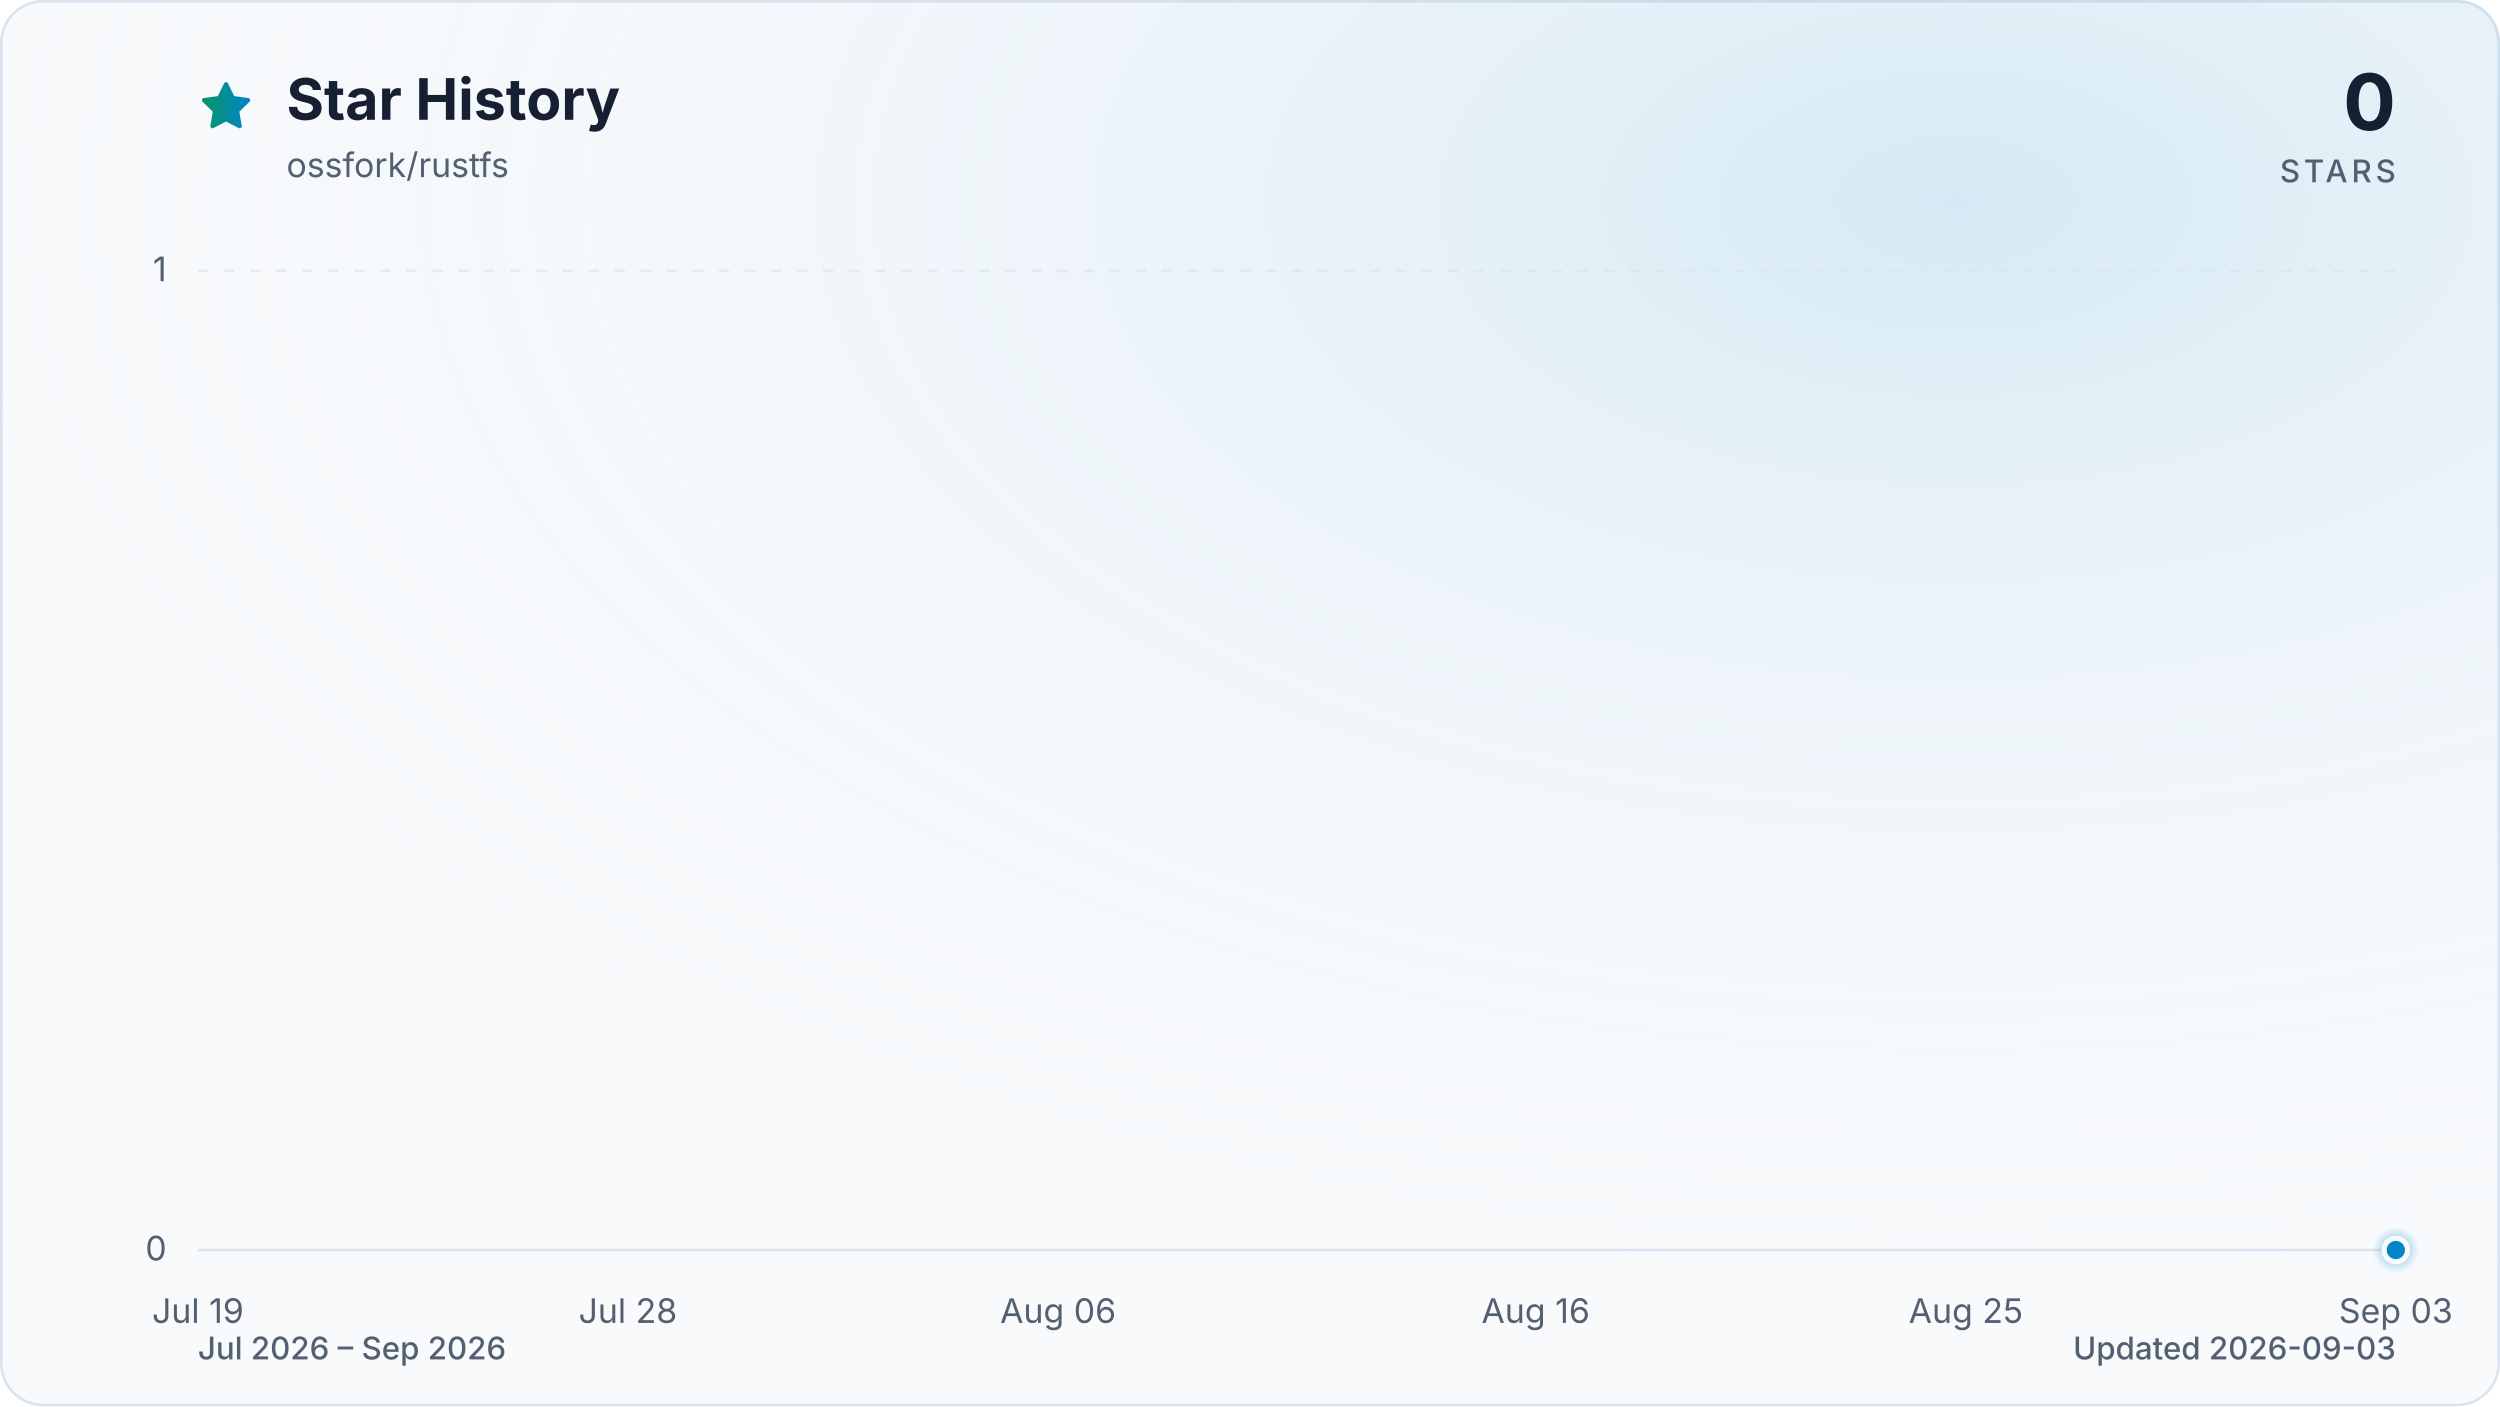
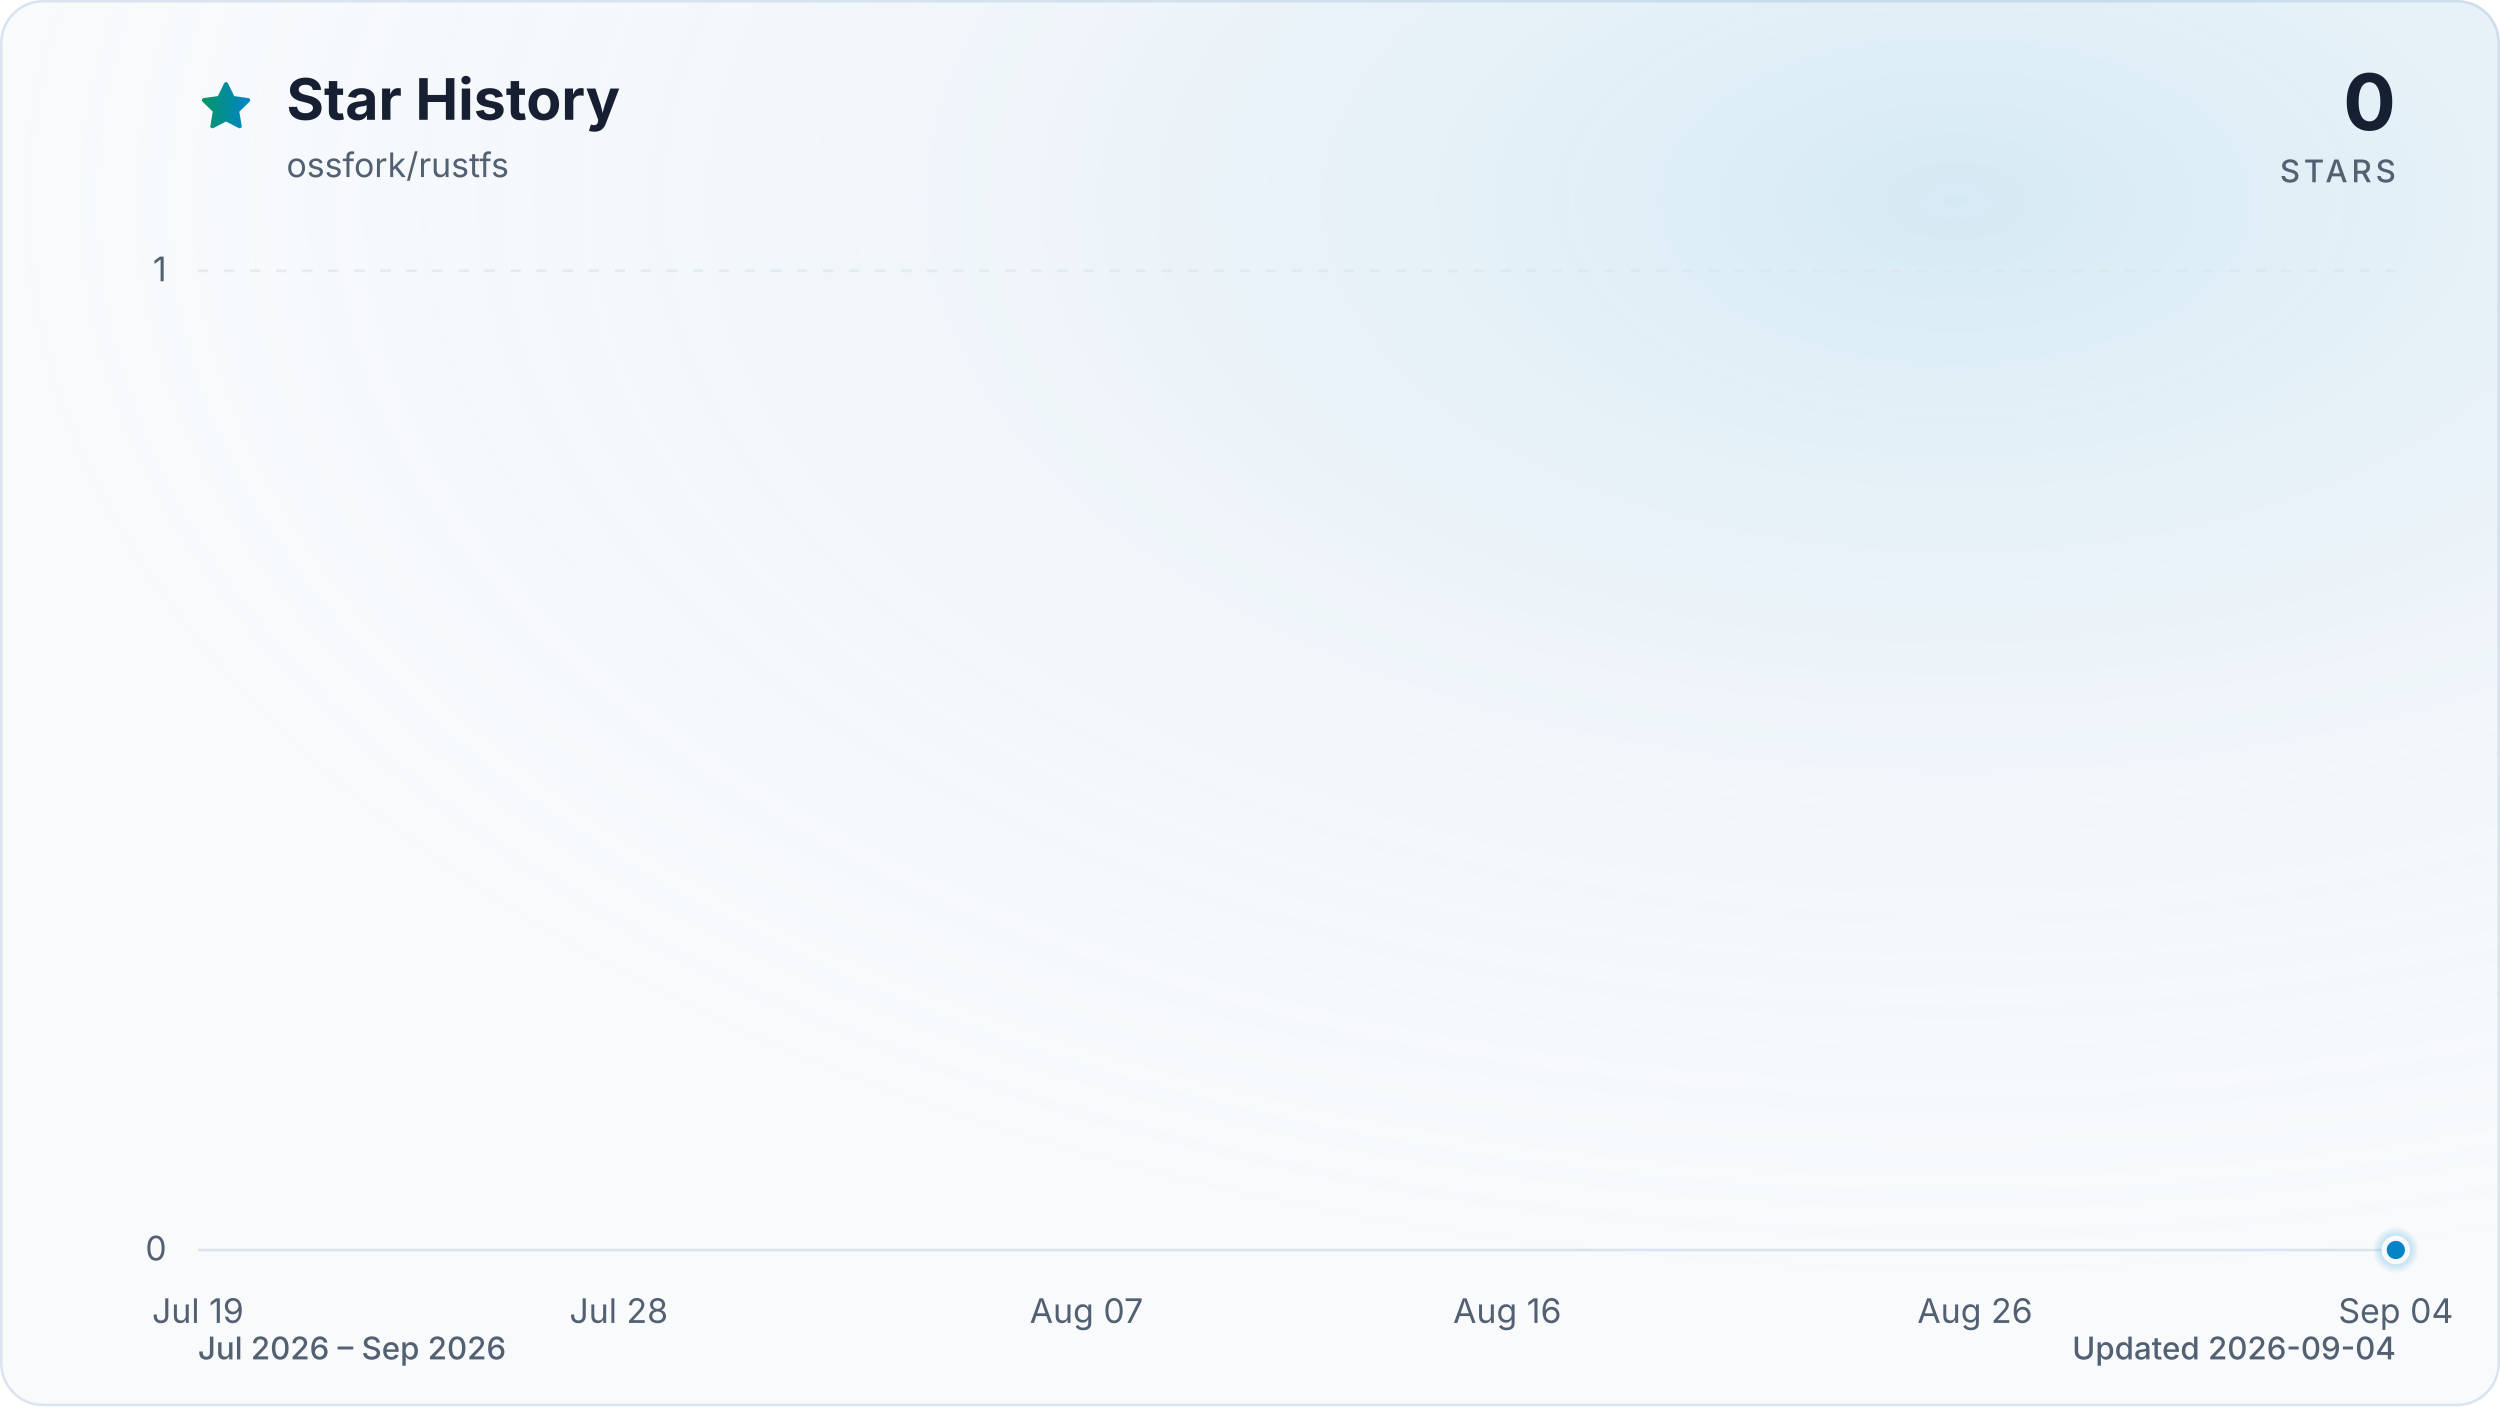
<svg xmlns="http://www.w3.org/2000/svg" viewBox="0 0 960 540" role="img" aria-labelledby="title description" data-style="gradient" data-variant="glow" data-animated="true">
  <defs>
    <linearGradient id="trend" x1="0" y1="0" x2="1" y2="0">
      <stop offset="0%" stop-color="#059669" />
      <stop offset="100%" stop-color="#0284c7" />
    </linearGradient>
    <linearGradient id="area" x1="0" y1="0" x2="0" y2="1">
      <stop offset="0%" stop-color="#059669" stop-opacity="0.30" />
      <stop offset="55%" stop-color="#0284c7" stop-opacity="0.10" />
      <stop offset="100%" stop-color="#0284c7" stop-opacity="0.01" />
    </linearGradient>
    <radialGradient id="marker-halo" cx="50%" cy="50%" r="50%">
      <stop offset="0%" stop-color="#0284c7" stop-opacity="0.55" />
      <stop offset="100%" stop-color="#0284c7" stop-opacity="0" />
    </radialGradient>
    <radialGradient id="surface-glow" cx="78%" cy="14%" r="80%">
      <stop offset="0%" stop-color="#0284c7" stop-opacity="0.14" />
      <stop offset="100%" stop-color="#f8fafc" stop-opacity="0" />
    </radialGradient>
    <filter id="trend-glow" x="-20%" y="-20%" width="140%" height="140%">
      <feGaussianBlur stdDeviation="7" />
    </filter>
  </defs>
  <style>
.trend-enter{transform-box:fill-box;transform-origin:center;animation:trend-enter 520ms cubic-bezier(0.16,1,0.3,1)}
.marker-enter{transform-box:fill-box;transform-origin:center;animation:marker-enter 320ms cubic-bezier(0.16,1,0.3,1) 200ms both}
.marker-pulse{transform-box:fill-box;transform-origin:center;animation:marker-pulse 2.6s ease-out infinite}
@keyframes trend-enter{from{opacity:.35;transform:translateY(10px)}to{opacity:1;transform:translateY(0)}}
@keyframes marker-enter{from{opacity:0;transform:scale(.4)}to{opacity:1;transform:scale(1)}}
@keyframes marker-pulse{0%{opacity:.5;transform:scale(.7)}70%,100%{opacity:0;transform:scale(2.1)}}
@media (prefers-reduced-motion:reduce){.trend-enter,.marker-enter,.marker-pulse{animation:none!important}}
@media (prefers-reduced-motion:reduce){.marker-pulse{opacity:0}}
</style>
  <rect x="0.5" y="0.5" width="959" height="539" fill="#f8fafc" stroke="#dbe4ee" stroke-width="1" rx="16" />
  <rect width="960" height="540" fill="url(#surface-glow)" rx="16" />
  <path d="M12 2.6l2.9 5.9 6.5.9-4.7 4.6 1.1 6.5-5.8-3-5.8 3 1.1-6.5-4.7-4.6 6.5-.9L12 2.6Z" transform="translate(76 30) scale(.9)" fill="url(#trend)" stroke="url(#trend)" stroke-width="1.8" stroke-linejoin="round" aria-hidden="true" />
  <text x="110" y="46" fill="#172033" font-family="ui-sans-serif, system-ui, -apple-system, BlinkMacSystemFont, 'Segoe UI', sans-serif" font-size="22" font-weight="700">Star History</text>
  <text x="110" y="68" fill="#526072" font-family="ui-sans-serif, system-ui, -apple-system, BlinkMacSystemFont, 'Segoe UI', sans-serif" font-size="13">ossfork/rustfs</text>
  <text x="920" y="50" fill="#172033" font-family="ui-sans-serif, system-ui, -apple-system, BlinkMacSystemFont, 'Segoe UI', sans-serif" font-size="30" font-weight="700" text-anchor="end">0</text>
  <text x="920" y="70" fill="#526072" font-family="ui-sans-serif, system-ui, -apple-system, BlinkMacSystemFont, 'Segoe UI', sans-serif" font-size="12" font-weight="500" letter-spacing="1.5" text-anchor="end">STARS</text>
  <line x1="76" y1="480.0" x2="920" y2="480.0" stroke="#dbe4ee" stroke-width="1" stroke-dasharray="0" opacity="1" />
  <text x="64" y="484.0" fill="#526072" font-family="ui-sans-serif, system-ui, -apple-system, BlinkMacSystemFont, 'Segoe UI', sans-serif" font-size="13" text-anchor="end">0</text>
  <line x1="76" y1="104.0" x2="920" y2="104.0" stroke="#dbe4ee" stroke-width="1" stroke-dasharray="4 6" opacity="0.7" />
  <text x="64" y="108.0" fill="#526072" font-family="ui-sans-serif, system-ui, -apple-system, BlinkMacSystemFont, 'Segoe UI', sans-serif" font-size="13" text-anchor="end">1</text>
  <text x="76.0" y="508" fill="#526072" font-family="ui-sans-serif, system-ui, -apple-system, BlinkMacSystemFont, 'Segoe UI', sans-serif" font-size="13" text-anchor="middle">Jul 19</text>
-   <text x="241.1" y="508" fill="#526072" font-family="ui-sans-serif, system-ui, -apple-system, BlinkMacSystemFont, 'Segoe UI', sans-serif" font-size="13" text-anchor="middle">Jul 28</text>
-   <text x="406.3" y="508" fill="#526072" font-family="ui-sans-serif, system-ui, -apple-system, BlinkMacSystemFont, 'Segoe UI', sans-serif" font-size="13" text-anchor="middle">Aug 06</text>
-   <text x="589.7" y="508" fill="#526072" font-family="ui-sans-serif, system-ui, -apple-system, BlinkMacSystemFont, 'Segoe UI', sans-serif" font-size="13" text-anchor="middle">Aug 16</text>
-   <text x="754.9" y="508" fill="#526072" font-family="ui-sans-serif, system-ui, -apple-system, BlinkMacSystemFont, 'Segoe UI', sans-serif" font-size="13" text-anchor="middle">Aug 25</text>
-   <text x="920.0" y="508" fill="#526072" font-family="ui-sans-serif, system-ui, -apple-system, BlinkMacSystemFont, 'Segoe UI', sans-serif" font-size="13" text-anchor="middle">Sep 03</text>
+   <text x="237.6" y="508" fill="#526072" font-family="ui-sans-serif, system-ui, -apple-system, BlinkMacSystemFont, 'Segoe UI', sans-serif" font-size="13" text-anchor="middle">Jul 28</text>
+   <text x="417.2" y="508" fill="#526072" font-family="ui-sans-serif, system-ui, -apple-system, BlinkMacSystemFont, 'Segoe UI', sans-serif" font-size="13" text-anchor="middle">Aug 07</text>
+   <text x="578.8" y="508" fill="#526072" font-family="ui-sans-serif, system-ui, -apple-system, BlinkMacSystemFont, 'Segoe UI', sans-serif" font-size="13" text-anchor="middle">Aug 16</text>
+   <text x="758.4" y="508" fill="#526072" font-family="ui-sans-serif, system-ui, -apple-system, BlinkMacSystemFont, 'Segoe UI', sans-serif" font-size="13" text-anchor="middle">Aug 26</text>
+   <text x="920.0" y="508" fill="#526072" font-family="ui-sans-serif, system-ui, -apple-system, BlinkMacSystemFont, 'Segoe UI', sans-serif" font-size="13" text-anchor="middle">Sep 04</text>
  <g class="trend-enter">
-     <path d="M 76.0 480.0 C 82.1 480.0, 88.2 480.0, 94.3 480.0 C 100.5 480.0, 106.6 480.0, 112.7 480.0 C 118.8 480.0, 124.9 480.0, 131.0 480.0 C 137.2 480.0, 143.3 480.0, 149.4 480.0 C 155.5 480.0, 161.6 480.0, 167.7 480.0 C 173.9 480.0, 180.0 480.0, 186.1 480.0 C 192.2 480.0, 198.3 480.0, 204.4 480.0 C 210.6 480.0, 216.7 480.0, 222.8 480.0 C 228.9 480.0, 235.0 480.0, 241.1 480.0 C 247.2 480.0, 253.4 480.0, 259.5 480.0 C 265.6 480.0, 271.7 480.0, 277.8 480.0 C 283.9 480.0, 290.1 480.0, 296.2 480.0 C 302.3 480.0, 308.4 480.0, 314.5 480.0 C 320.6 480.0, 326.8 480.0, 332.9 480.0 C 339.0 480.0, 345.1 480.0, 351.2 480.0 C 357.3 480.0, 363.4 480.0, 369.6 480.0 C 375.7 480.0, 381.8 480.0, 387.9 480.0 C 394.0 480.0, 400.1 480.0, 406.3 480.0 C 412.4 480.0, 418.5 480.0, 424.6 480.0 C 430.7 480.0, 436.8 480.0, 443.0 480.0 C 449.1 480.0, 455.2 480.0, 461.3 480.0 C 467.4 480.0, 473.5 480.0, 479.7 480.0 C 485.8 480.0, 491.9 480.0, 498.0 480.0 C 504.1 480.0, 510.2 480.0, 516.3 480.0 C 522.5 480.0, 528.6 480.0, 534.7 480.0 C 540.8 480.0, 546.9 480.0, 553.0 480.0 C 559.2 480.0, 565.3 480.0, 571.4 480.0 C 577.5 480.0, 583.6 480.0, 589.7 480.0 C 595.9 480.0, 602.0 480.0, 608.1 480.0 C 614.2 480.0, 620.3 480.0, 626.4 480.0 C 632.6 480.0, 638.7 480.0, 644.8 480.0 C 650.9 480.0, 657.0 480.0, 663.1 480.0 C 669.2 480.0, 675.4 480.0, 681.5 480.0 C 687.6 480.0, 693.7 480.0, 699.8 480.0 C 705.9 480.0, 712.1 480.0, 718.2 480.0 C 724.3 480.0, 730.4 480.0, 736.5 480.0 C 742.6 480.0, 748.8 480.0, 754.9 480.0 C 761.0 480.0, 767.1 480.0, 773.2 480.0 C 779.3 480.0, 785.4 480.0, 791.6 480.0 C 797.7 480.0, 803.8 480.0, 809.9 480.0 C 816.0 480.0, 822.1 480.0, 828.3 480.0 C 834.4 480.0, 840.5 480.0, 846.6 480.0 C 852.7 480.0, 858.8 480.0, 865.0 480.0 C 871.1 480.0, 877.2 480.0, 883.3 480.0 C 889.4 480.0, 895.5 480.0, 901.7 480.0 C 907.8 480.0, 913.9 480.0, 920.0 480.0 L 920.0 480.0 L 76.0 480.0 Z" fill="url(#area)" />
-     <path d="M 76.0 480.0 C 82.1 480.0, 88.2 480.0, 94.3 480.0 C 100.5 480.0, 106.6 480.0, 112.7 480.0 C 118.8 480.0, 124.9 480.0, 131.0 480.0 C 137.2 480.0, 143.3 480.0, 149.4 480.0 C 155.5 480.0, 161.6 480.0, 167.7 480.0 C 173.9 480.0, 180.0 480.0, 186.1 480.0 C 192.2 480.0, 198.3 480.0, 204.4 480.0 C 210.6 480.0, 216.7 480.0, 222.8 480.0 C 228.9 480.0, 235.0 480.0, 241.1 480.0 C 247.2 480.0, 253.4 480.0, 259.5 480.0 C 265.6 480.0, 271.7 480.0, 277.8 480.0 C 283.9 480.0, 290.1 480.0, 296.2 480.0 C 302.3 480.0, 308.4 480.0, 314.5 480.0 C 320.6 480.0, 326.8 480.0, 332.9 480.0 C 339.0 480.0, 345.1 480.0, 351.2 480.0 C 357.3 480.0, 363.4 480.0, 369.6 480.0 C 375.7 480.0, 381.8 480.0, 387.9 480.0 C 394.0 480.0, 400.1 480.0, 406.3 480.0 C 412.4 480.0, 418.5 480.0, 424.6 480.0 C 430.7 480.0, 436.8 480.0, 443.0 480.0 C 449.1 480.0, 455.2 480.0, 461.3 480.0 C 467.4 480.0, 473.5 480.0, 479.7 480.0 C 485.8 480.0, 491.9 480.0, 498.0 480.0 C 504.1 480.0, 510.2 480.0, 516.3 480.0 C 522.5 480.0, 528.6 480.0, 534.7 480.0 C 540.8 480.0, 546.9 480.0, 553.0 480.0 C 559.2 480.0, 565.3 480.0, 571.4 480.0 C 577.5 480.0, 583.6 480.0, 589.7 480.0 C 595.9 480.0, 602.0 480.0, 608.1 480.0 C 614.2 480.0, 620.3 480.0, 626.4 480.0 C 632.6 480.0, 638.7 480.0, 644.8 480.0 C 650.9 480.0, 657.0 480.0, 663.1 480.0 C 669.2 480.0, 675.4 480.0, 681.5 480.0 C 687.6 480.0, 693.7 480.0, 699.8 480.0 C 705.9 480.0, 712.1 480.0, 718.2 480.0 C 724.3 480.0, 730.4 480.0, 736.5 480.0 C 742.6 480.0, 748.8 480.0, 754.9 480.0 C 761.0 480.0, 767.1 480.0, 773.2 480.0 C 779.3 480.0, 785.4 480.0, 791.6 480.0 C 797.7 480.0, 803.8 480.0, 809.9 480.0 C 816.0 480.0, 822.1 480.0, 828.3 480.0 C 834.4 480.0, 840.5 480.0, 846.6 480.0 C 852.7 480.0, 858.8 480.0, 865.0 480.0 C 871.1 480.0, 877.2 480.0, 883.3 480.0 C 889.4 480.0, 895.5 480.0, 901.7 480.0 C 907.8 480.0, 913.9 480.0, 920.0 480.0" fill="none" stroke="url(#trend)" stroke-width="12" stroke-linecap="round" stroke-linejoin="round" opacity="0.16" filter="url(#trend-glow)" />
-     <path d="M 76.0 480.0 C 82.1 480.0, 88.2 480.0, 94.3 480.0 C 100.5 480.0, 106.6 480.0, 112.7 480.0 C 118.8 480.0, 124.9 480.0, 131.0 480.0 C 137.2 480.0, 143.3 480.0, 149.4 480.0 C 155.5 480.0, 161.6 480.0, 167.7 480.0 C 173.9 480.0, 180.0 480.0, 186.1 480.0 C 192.2 480.0, 198.3 480.0, 204.4 480.0 C 210.6 480.0, 216.7 480.0, 222.8 480.0 C 228.9 480.0, 235.0 480.0, 241.1 480.0 C 247.2 480.0, 253.4 480.0, 259.5 480.0 C 265.6 480.0, 271.7 480.0, 277.8 480.0 C 283.9 480.0, 290.1 480.0, 296.2 480.0 C 302.3 480.0, 308.4 480.0, 314.5 480.0 C 320.6 480.0, 326.8 480.0, 332.9 480.0 C 339.0 480.0, 345.1 480.0, 351.2 480.0 C 357.3 480.0, 363.4 480.0, 369.6 480.0 C 375.7 480.0, 381.8 480.0, 387.9 480.0 C 394.0 480.0, 400.1 480.0, 406.3 480.0 C 412.4 480.0, 418.5 480.0, 424.6 480.0 C 430.7 480.0, 436.8 480.0, 443.0 480.0 C 449.1 480.0, 455.2 480.0, 461.3 480.0 C 467.4 480.0, 473.5 480.0, 479.7 480.0 C 485.8 480.0, 491.9 480.0, 498.0 480.0 C 504.1 480.0, 510.2 480.0, 516.3 480.0 C 522.5 480.0, 528.6 480.0, 534.7 480.0 C 540.8 480.0, 546.9 480.0, 553.0 480.0 C 559.2 480.0, 565.3 480.0, 571.4 480.0 C 577.5 480.0, 583.6 480.0, 589.7 480.0 C 595.9 480.0, 602.0 480.0, 608.1 480.0 C 614.2 480.0, 620.3 480.0, 626.4 480.0 C 632.6 480.0, 638.7 480.0, 644.8 480.0 C 650.9 480.0, 657.0 480.0, 663.1 480.0 C 669.2 480.0, 675.4 480.0, 681.5 480.0 C 687.6 480.0, 693.7 480.0, 699.8 480.0 C 705.9 480.0, 712.1 480.0, 718.2 480.0 C 724.3 480.0, 730.4 480.0, 736.5 480.0 C 742.6 480.0, 748.8 480.0, 754.9 480.0 C 761.0 480.0, 767.1 480.0, 773.2 480.0 C 779.3 480.0, 785.4 480.0, 791.6 480.0 C 797.7 480.0, 803.8 480.0, 809.9 480.0 C 816.0 480.0, 822.1 480.0, 828.3 480.0 C 834.4 480.0, 840.5 480.0, 846.6 480.0 C 852.7 480.0, 858.8 480.0, 865.0 480.0 C 871.1 480.0, 877.2 480.0, 883.3 480.0 C 889.4 480.0, 895.5 480.0, 901.7 480.0 C 907.8 480.0, 913.9 480.0, 920.0 480.0" fill="none" stroke="url(#trend)" stroke-width="3" stroke-linecap="round" stroke-linejoin="round" />
+     <path d="M 76.0 480.0 C 82.0 480.0, 88.0 480.0, 94.0 480.0 C 99.9 480.0, 105.9 480.0, 111.9 480.0 C 117.9 480.0, 123.9 480.0, 129.9 480.0 C 135.9 480.0, 141.8 480.0, 147.8 480.0 C 153.8 480.0, 159.8 480.0, 165.8 480.0 C 171.8 480.0, 177.8 480.0, 183.7 480.0 C 189.7 480.0, 195.7 480.0, 201.7 480.0 C 207.7 480.0, 213.7 480.0, 219.7 480.0 C 225.6 480.0, 231.6 480.0, 237.6 480.0 C 243.6 480.0, 249.6 480.0, 255.6 480.0 C 261.6 480.0, 267.5 480.0, 273.5 480.0 C 279.5 480.0, 285.5 480.0, 291.5 480.0 C 297.5 480.0, 303.5 480.0, 309.4 480.0 C 315.4 480.0, 321.4 480.0, 327.4 480.0 C 333.4 480.0, 339.4 480.0, 345.4 480.0 C 351.3 480.0, 357.3 480.0, 363.3 480.0 C 369.3 480.0, 375.3 480.0, 381.3 480.0 C 387.3 480.0, 393.2 480.0, 399.2 480.0 C 405.2 480.0, 411.2 480.0, 417.2 480.0 C 423.2 480.0, 429.2 480.0, 435.1 480.0 C 441.1 480.0, 447.1 480.0, 453.1 480.0 C 459.1 480.0, 465.1 480.0, 471.1 480.0 C 477.0 480.0, 483.0 480.0, 489.0 480.0 C 495.0 480.0, 501.0 480.0, 507.0 480.0 C 513.0 480.0, 519.0 480.0, 524.9 480.0 C 530.9 480.0, 536.9 480.0, 542.9 480.0 C 548.9 480.0, 554.9 480.0, 560.9 480.0 C 566.8 480.0, 572.8 480.0, 578.8 480.0 C 584.8 480.0, 590.8 480.0, 596.8 480.0 C 602.8 480.0, 608.7 480.0, 614.7 480.0 C 620.7 480.0, 626.7 480.0, 632.7 480.0 C 638.7 480.0, 644.7 480.0, 650.6 480.0 C 656.6 480.0, 662.6 480.0, 668.6 480.0 C 674.6 480.0, 680.6 480.0, 686.6 480.0 C 692.5 480.0, 698.5 480.0, 704.5 480.0 C 710.5 480.0, 716.5 480.0, 722.5 480.0 C 728.5 480.0, 734.4 480.0, 740.4 480.0 C 746.4 480.0, 752.4 480.0, 758.4 480.0 C 764.4 480.0, 770.4 480.0, 776.3 480.0 C 782.3 480.0, 788.3 480.0, 794.3 480.0 C 800.3 480.0, 806.3 480.0, 812.3 480.0 C 818.2 480.0, 824.2 480.0, 830.2 480.0 C 836.2 480.0, 842.2 480.0, 848.2 480.0 C 854.2 480.0, 860.1 480.0, 866.1 480.0 C 872.1 480.0, 878.1 480.0, 884.1 480.0 C 890.1 480.0, 896.1 480.0, 902.0 480.0 C 908.0 480.0, 914.0 480.0, 920.0 480.0 L 920.0 480.0 L 76.0 480.0 Z" fill="url(#area)" />
+     <path d="M 76.0 480.0 C 82.0 480.0, 88.0 480.0, 94.0 480.0 C 99.9 480.0, 105.9 480.0, 111.9 480.0 C 117.9 480.0, 123.9 480.0, 129.9 480.0 C 135.9 480.0, 141.8 480.0, 147.8 480.0 C 153.8 480.0, 159.8 480.0, 165.8 480.0 C 171.8 480.0, 177.8 480.0, 183.7 480.0 C 189.7 480.0, 195.7 480.0, 201.7 480.0 C 207.7 480.0, 213.7 480.0, 219.7 480.0 C 225.6 480.0, 231.6 480.0, 237.6 480.0 C 243.6 480.0, 249.6 480.0, 255.6 480.0 C 261.6 480.0, 267.5 480.0, 273.5 480.0 C 279.5 480.0, 285.5 480.0, 291.5 480.0 C 297.5 480.0, 303.5 480.0, 309.4 480.0 C 315.4 480.0, 321.4 480.0, 327.4 480.0 C 333.4 480.0, 339.4 480.0, 345.4 480.0 C 351.3 480.0, 357.3 480.0, 363.3 480.0 C 369.3 480.0, 375.3 480.0, 381.3 480.0 C 387.3 480.0, 393.2 480.0, 399.2 480.0 C 405.2 480.0, 411.2 480.0, 417.2 480.0 C 423.2 480.0, 429.2 480.0, 435.1 480.0 C 441.1 480.0, 447.1 480.0, 453.1 480.0 C 459.1 480.0, 465.1 480.0, 471.1 480.0 C 477.0 480.0, 483.0 480.0, 489.0 480.0 C 495.0 480.0, 501.0 480.0, 507.0 480.0 C 513.0 480.0, 519.0 480.0, 524.9 480.0 C 530.9 480.0, 536.9 480.0, 542.9 480.0 C 548.9 480.0, 554.9 480.0, 560.9 480.0 C 566.8 480.0, 572.8 480.0, 578.8 480.0 C 584.8 480.0, 590.8 480.0, 596.8 480.0 C 602.8 480.0, 608.7 480.0, 614.7 480.0 C 620.7 480.0, 626.7 480.0, 632.7 480.0 C 638.7 480.0, 644.7 480.0, 650.6 480.0 C 656.6 480.0, 662.6 480.0, 668.6 480.0 C 674.6 480.0, 680.6 480.0, 686.6 480.0 C 692.5 480.0, 698.5 480.0, 704.5 480.0 C 710.5 480.0, 716.5 480.0, 722.5 480.0 C 728.5 480.0, 734.4 480.0, 740.4 480.0 C 746.4 480.0, 752.4 480.0, 758.4 480.0 C 764.4 480.0, 770.4 480.0, 776.3 480.0 C 782.3 480.0, 788.3 480.0, 794.3 480.0 C 800.3 480.0, 806.3 480.0, 812.3 480.0 C 818.2 480.0, 824.2 480.0, 830.2 480.0 C 836.2 480.0, 842.2 480.0, 848.2 480.0 C 854.2 480.0, 860.1 480.0, 866.1 480.0 C 872.1 480.0, 878.1 480.0, 884.1 480.0 C 890.1 480.0, 896.1 480.0, 902.0 480.0 C 908.0 480.0, 914.0 480.0, 920.0 480.0" fill="none" stroke="url(#trend)" stroke-width="12" stroke-linecap="round" stroke-linejoin="round" opacity="0.16" filter="url(#trend-glow)" />
+     <path d="M 76.0 480.0 C 82.0 480.0, 88.0 480.0, 94.0 480.0 C 99.9 480.0, 105.9 480.0, 111.9 480.0 C 117.9 480.0, 123.9 480.0, 129.9 480.0 C 135.9 480.0, 141.8 480.0, 147.8 480.0 C 153.8 480.0, 159.8 480.0, 165.8 480.0 C 171.8 480.0, 177.8 480.0, 183.7 480.0 C 189.7 480.0, 195.7 480.0, 201.7 480.0 C 207.7 480.0, 213.7 480.0, 219.7 480.0 C 225.6 480.0, 231.6 480.0, 237.6 480.0 C 243.6 480.0, 249.6 480.0, 255.6 480.0 C 261.6 480.0, 267.5 480.0, 273.5 480.0 C 279.5 480.0, 285.5 480.0, 291.5 480.0 C 297.5 480.0, 303.5 480.0, 309.4 480.0 C 315.4 480.0, 321.4 480.0, 327.4 480.0 C 333.4 480.0, 339.4 480.0, 345.4 480.0 C 351.3 480.0, 357.3 480.0, 363.3 480.0 C 369.3 480.0, 375.3 480.0, 381.3 480.0 C 387.3 480.0, 393.2 480.0, 399.2 480.0 C 405.2 480.0, 411.2 480.0, 417.2 480.0 C 423.2 480.0, 429.2 480.0, 435.1 480.0 C 441.1 480.0, 447.1 480.0, 453.1 480.0 C 459.1 480.0, 465.1 480.0, 471.1 480.0 C 477.0 480.0, 483.0 480.0, 489.0 480.0 C 495.0 480.0, 501.0 480.0, 507.0 480.0 C 513.0 480.0, 519.0 480.0, 524.9 480.0 C 530.9 480.0, 536.9 480.0, 542.9 480.0 C 548.9 480.0, 554.9 480.0, 560.9 480.0 C 566.8 480.0, 572.8 480.0, 578.8 480.0 C 584.8 480.0, 590.8 480.0, 596.8 480.0 C 602.8 480.0, 608.7 480.0, 614.7 480.0 C 620.7 480.0, 626.7 480.0, 632.7 480.0 C 638.7 480.0, 644.7 480.0, 650.6 480.0 C 656.6 480.0, 662.6 480.0, 668.6 480.0 C 674.6 480.0, 680.6 480.0, 686.6 480.0 C 692.5 480.0, 698.5 480.0, 704.5 480.0 C 710.5 480.0, 716.5 480.0, 722.5 480.0 C 728.5 480.0, 734.4 480.0, 740.4 480.0 C 746.4 480.0, 752.4 480.0, 758.4 480.0 C 764.4 480.0, 770.4 480.0, 776.3 480.0 C 782.3 480.0, 788.3 480.0, 794.3 480.0 C 800.3 480.0, 806.3 480.0, 812.3 480.0 C 818.2 480.0, 824.2 480.0, 830.2 480.0 C 836.2 480.0, 842.2 480.0, 848.2 480.0 C 854.2 480.0, 860.1 480.0, 866.1 480.0 C 872.1 480.0, 878.1 480.0, 884.1 480.0 C 890.1 480.0, 896.1 480.0, 902.0 480.0 C 908.0 480.0, 914.0 480.0, 920.0 480.0" fill="none" stroke="url(#trend)" stroke-width="3" stroke-linecap="round" stroke-linejoin="round" />
  </g>
  <g class="marker-enter">
    <circle class="marker-pulse" cx="920.0" cy="480.0" r="9" fill="url(#marker-halo)" />
    <circle cx="920.0" cy="480.0" r="4.5" fill="#0284c7" stroke="#f8fafc" stroke-width="2" />
  </g>
  <text x="76" y="522" fill="#526072" font-family="ui-sans-serif, system-ui, -apple-system, BlinkMacSystemFont, 'Segoe UI', sans-serif" font-size="12" font-weight="500">Jul 2026 – Sep 2026</text>
-   <text x="920" y="522" fill="#526072" font-family="ui-sans-serif, system-ui, -apple-system, BlinkMacSystemFont, 'Segoe UI', sans-serif" font-size="12" font-weight="500" text-anchor="end">Updated 2026-09-03</text>
+   <text x="920" y="522" fill="#526072" font-family="ui-sans-serif, system-ui, -apple-system, BlinkMacSystemFont, 'Segoe UI', sans-serif" font-size="12" font-weight="500" text-anchor="end">Updated 2026-09-04</text>
</svg>
